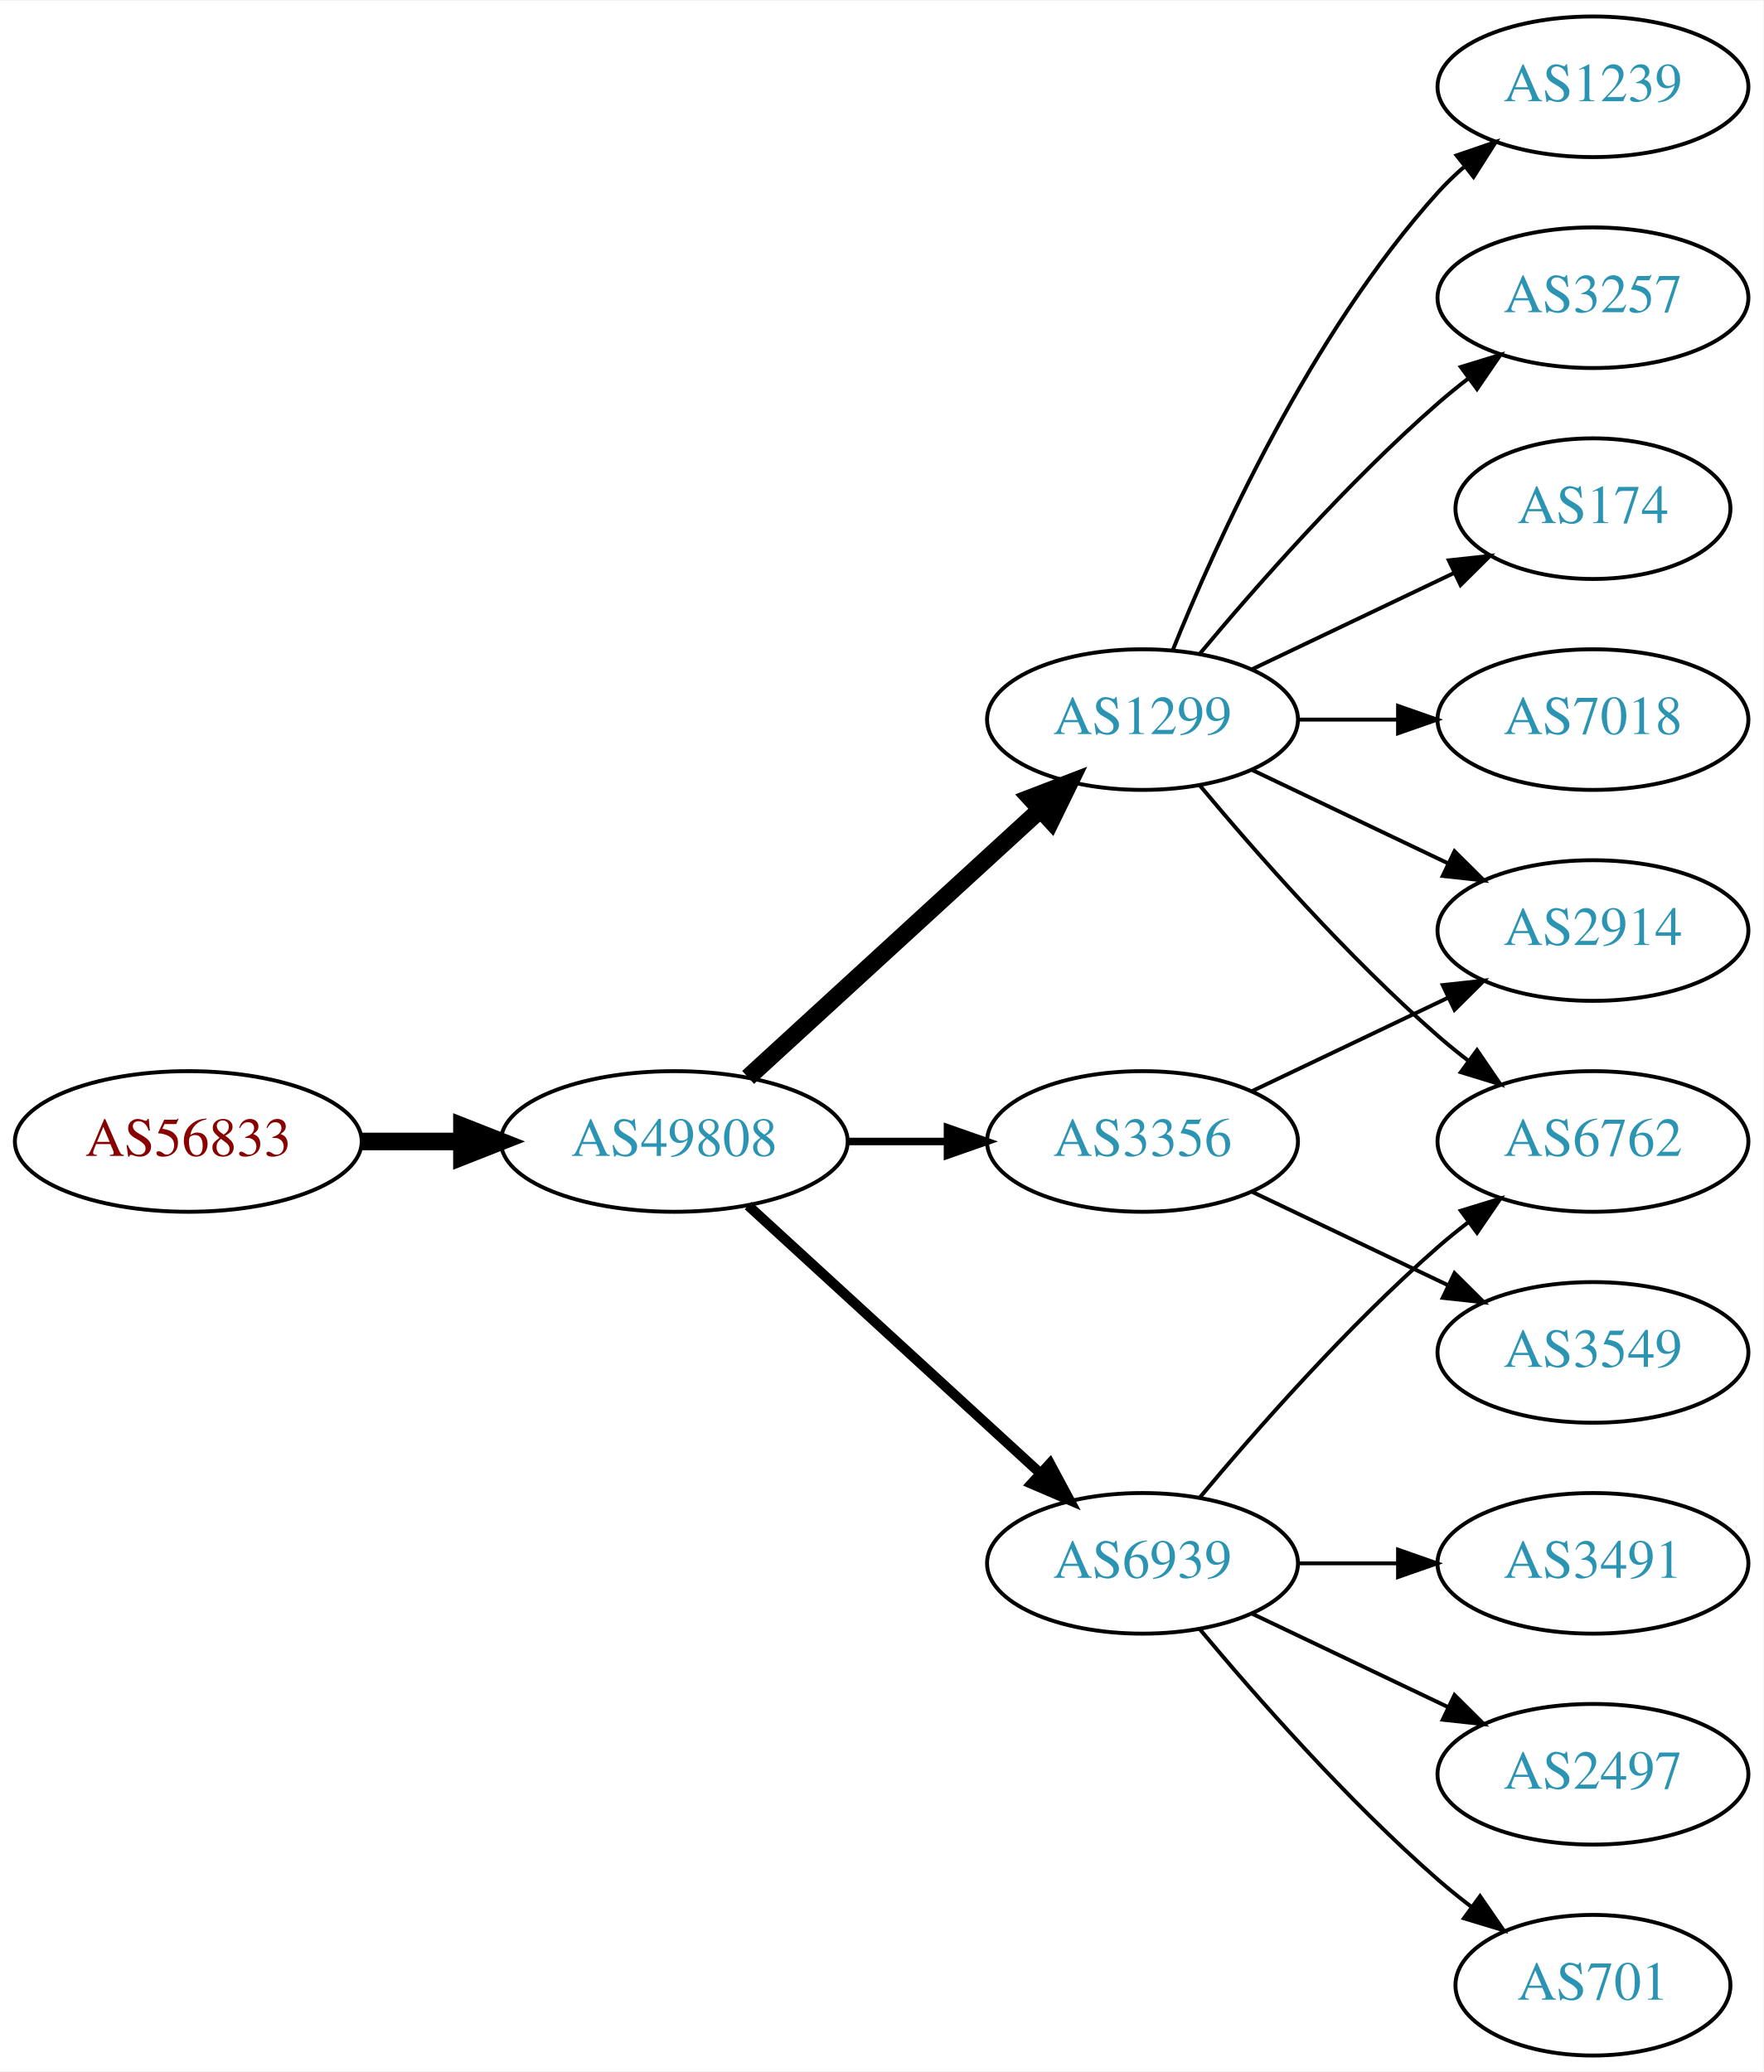
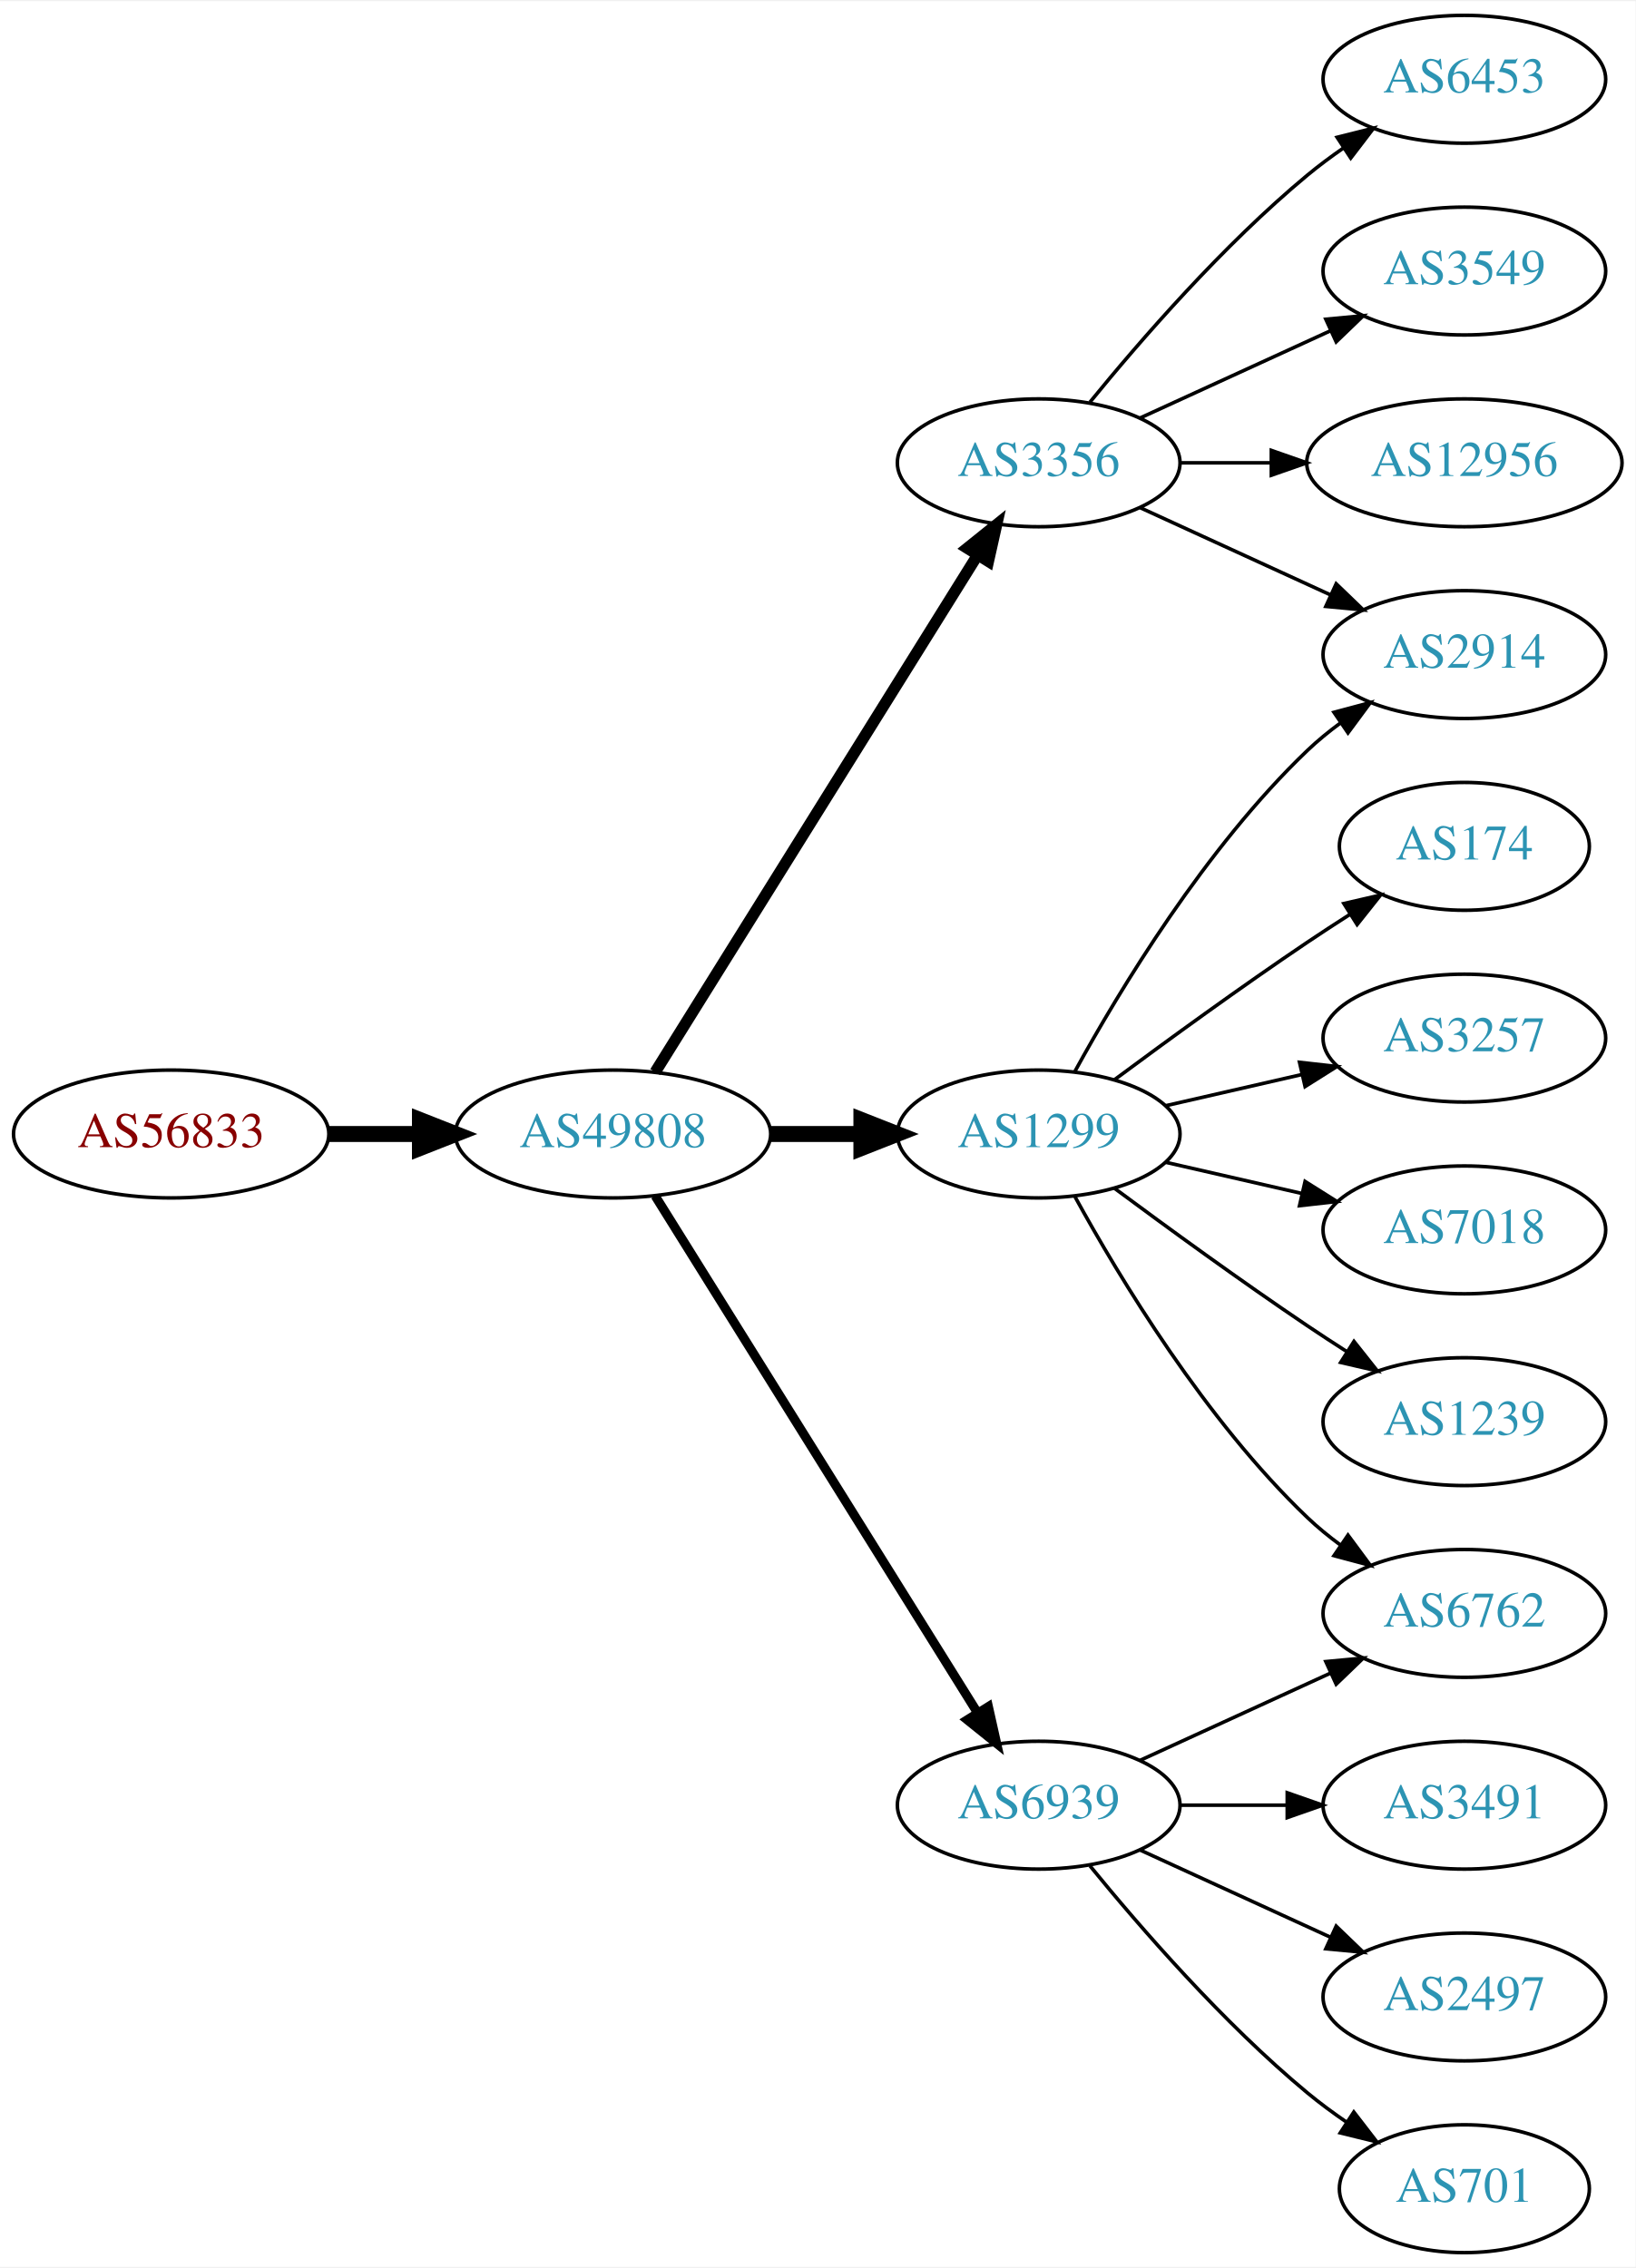
- <svg xmlns="http://www.w3.org/2000/svg" xmlns:xlink="http://www.w3.org/1999/xlink" width="451pt" height="530pt" viewBox="0.00 0.00 451.37 530.00">
-   <g id="graph0" class="graph" transform="scale(1 1) rotate(0) translate(4 526)">
-     <polygon fill="white" stroke="none" points="-4,4 -4,-526 447.37,-526 447.37,4 -4,4" />
+ <svg xmlns="http://www.w3.org/2000/svg" xmlns:xlink="http://www.w3.org/1999/xlink" width="460pt" height="638pt" viewBox="0.00 0.00 460.47 638.00">
+   <g id="graph0" class="graph" transform="scale(1 1) rotate(0) translate(4 634)">
+     <polygon fill="white" stroke="none" points="-4,4 -4,-634 456.469,-634 456.469,4 -4,4" />
    <g id="node1" class="node">
      <g id="a_node1">
        <a xlink:href="/asn/56833" xlink:title="AS56833 ~ mieX.at [AT]">
-           <ellipse fill="#ffffff" stroke="black" cx="44.196" cy="-234" rx="44.393" ry="18" />
-           <text text-anchor="middle" x="44.196" y="-230.3" font-family="Times,serif" font-size="14.00" fill="#880000">AS56833</text>
+           <ellipse fill="#ffffff" stroke="black" cx="44.196" cy="-315" rx="44.393" ry="18" />
+           <text text-anchor="middle" x="44.196" y="-311.3" font-family="Times,serif" font-size="14.00" fill="#880000">AS56833</text>
        </a>
      </g>
    </g>
    <g id="node2" class="node">
      <g id="a_node2">
        <a xlink:href="/asn/49808" xlink:title="AS49808 ~ POWERSPEED-AS [AT]">
-           <ellipse fill="#ffffff" stroke="black" cx="168.588" cy="-234" rx="44.393" ry="18" />
-           <text text-anchor="middle" x="168.588" y="-230.3" font-family="Times,serif" font-size="14.00" fill="#2c94b3">AS49808</text>
+           <ellipse fill="#ffffff" stroke="black" cx="168.588" cy="-315" rx="44.393" ry="18" />
+           <text text-anchor="middle" x="168.588" y="-311.3" font-family="Times,serif" font-size="14.00" fill="#2c94b3">AS49808</text>
        </a>
      </g>
    </g>
    <g id="edge1" class="edge">
-       <path fill="none" stroke="black" stroke-width="4.5" d="M88.692,-234C96.898,-234 105.569,-234 114.041,-234" />
-       <polygon fill="black" stroke="black" stroke-width="4.5" points="114.233,-237.938 124.233,-234 114.233,-230.063 114.233,-237.938" />
+       <path fill="none" stroke="black" stroke-width="4.5" d="M88.692,-315C96.898,-315 105.569,-315 114.041,-315" />
+       <polygon fill="black" stroke="black" stroke-width="4.5" points="114.233,-318.938 124.233,-315 114.233,-311.063 114.233,-318.938" />
    </g>
    <g id="node3" class="node">
      <g id="a_node3">
-         <a xlink:href="/asn/1299" xlink:title="AS1299 ~ Telia Carrier [EU]">
-           <ellipse fill="#ffffff" stroke="black" cx="288.431" cy="-342" rx="39.794" ry="18" />
-           <text text-anchor="middle" x="288.431" y="-338.3" font-family="Times,serif" font-size="14.00" fill="#2c94b3">AS1299</text>
+         <a xlink:href="/asn/3356" xlink:title="AS3356 ~ Level 3 Parent, LLC [US]">
+           <ellipse fill="#ffffff" stroke="black" cx="288.431" cy="-504" rx="39.794" ry="18" />
+           <text text-anchor="middle" x="288.431" y="-500.3" font-family="Times,serif" font-size="14.00" fill="#2c94b3">AS3356</text>
        </a>
      </g>
    </g>
    <g id="edge2" class="edge">
-       <path fill="none" stroke="black" stroke-width="4.5" d="M187.486,-250.403C207.414,-268.667 239.772,-298.322 262.249,-318.921" />
-       <polygon fill="black" stroke="black" stroke-width="4.5" points="259.718,-321.943 269.751,-325.797 265.039,-316.137 259.718,-321.943" />
+       <path fill="none" stroke="black" stroke-width="3.214" d="M180.463,-332.442C201.247,-365.775 246.707,-438.686 271.136,-477.866" />
+       <polygon fill="black" stroke="black" stroke-width="3.214" points="268.321,-479.966 276.582,-486.6 274.261,-476.263 268.321,-479.966" />
    </g>
    <g id="node4" class="node">
      <g id="a_node4">
-         <a xlink:href="/asn/3356" xlink:title="AS3356 ~ Level 3 Parent, LLC [US]">
-           <ellipse fill="#ffffff" stroke="black" cx="288.431" cy="-234" rx="39.794" ry="18" />
-           <text text-anchor="middle" x="288.431" y="-230.3" font-family="Times,serif" font-size="14.00" fill="#2c94b3">AS3356</text>
+         <a xlink:href="/asn/1299" xlink:title="AS1299 ~ Telia Carrier [EU]">
+           <ellipse fill="#ffffff" stroke="black" cx="288.431" cy="-315" rx="39.794" ry="18" />
+           <text text-anchor="middle" x="288.431" y="-311.3" font-family="Times,serif" font-size="14.00" fill="#2c94b3">AS1299</text>
        </a>
      </g>
    </g>
    <g id="edge3" class="edge">
-       <path fill="none" stroke="black" stroke-width="1.929" d="M212.799,-234C221.112,-234 229.875,-234 238.357,-234" />
-       <polygon fill="black" stroke="black" stroke-width="1.929" points="238.516,-237.5 248.516,-234 238.516,-230.5 238.516,-237.5" />
+       <path fill="none" stroke="black" stroke-width="4.5" d="M212.799,-315C221.112,-315 229.875,-315 238.357,-315" />
+       <polygon fill="black" stroke="black" stroke-width="4.5" points="238.516,-318.938 248.516,-315 238.516,-311.063 238.516,-318.938" />
    </g>
    <g id="node5" class="node">
      <g id="a_node5">
        <a xlink:href="/asn/6939" xlink:title="AS6939 ~ Hurricane Electric LLC [US]">
          <ellipse fill="#ffffff" stroke="black" cx="288.431" cy="-126" rx="39.794" ry="18" />
          <text text-anchor="middle" x="288.431" y="-122.3" font-family="Times,serif" font-size="14.00" fill="#2c94b3">AS6939</text>
        </a>
      </g>
    </g>
    <g id="edge4" class="edge">
-       <path fill="none" stroke="black" stroke-width="2.571" d="M187.486,-217.597C207.414,-199.333 239.772,-169.678 262.249,-149.079" />
-       <polygon fill="black" stroke="black" stroke-width="2.571" points="264.743,-151.54 269.751,-142.203 260.014,-146.38 264.743,-151.54" />
+       <path fill="none" stroke="black" stroke-width="2.571" d="M180.463,-297.558C201.247,-264.225 246.707,-191.314 271.136,-152.134" />
+       <polygon fill="black" stroke="black" stroke-width="2.571" points="274.261,-153.737 276.582,-143.4 268.321,-150.034 274.261,-153.737" />
    </g>
    <g id="node6" class="node">
      <g id="a_node6">
+         <a xlink:href="/asn/6453" xlink:title="AS6453 ~ TATA COMMUNICATIONS (AMERICA) INC [US]">
+           <ellipse fill="#ffffff" stroke="black" cx="408.273" cy="-612" rx="39.794" ry="18" />
+           <text text-anchor="middle" x="408.273" y="-608.3" font-family="Times,serif" font-size="14.00" fill="#2c94b3">AS6453</text>
+         </a>
+       </g>
+     </g>
+     <g id="edge5" class="edge">
+       <path fill="none" stroke="black" d="M302.85,-521.065C316.964,-538.375 340.379,-565.345 364.077,-585 367.294,-587.668 370.794,-590.27 374.365,-592.741" />
+       <polygon fill="black" stroke="black" points="372.442,-595.666 382.721,-598.236 376.288,-589.817 372.442,-595.666" />
+     </g>
+     <g id="node7" class="node">
+       <g id="a_node7">
+         <a xlink:href="/asn/3549" xlink:title="AS3549 ~ Level 3 Parent, LLC [US]">
+           <ellipse fill="#ffffff" stroke="black" cx="408.273" cy="-558" rx="39.794" ry="18" />
+           <text text-anchor="middle" x="408.273" y="-554.3" font-family="Times,serif" font-size="14.00" fill="#2c94b3">AS3549</text>
+         </a>
+       </g>
+     </g>
+     <g id="edge6" class="edge">
+       <path fill="none" stroke="black" d="M317.06,-516.661C333.017,-523.973 353.287,-533.261 370.57,-541.181" />
+       <polygon fill="black" stroke="black" points="369.269,-544.435 379.818,-545.419 372.185,-538.071 369.269,-544.435" />
+     </g>
+     <g id="node8" class="node">
+       <g id="a_node8">
        <a xlink:href="/asn/2914" xlink:title="AS2914 ~ NTT America, Inc. [US]">
-           <ellipse fill="#ffffff" stroke="black" cx="403.724" cy="-288" rx="39.794" ry="18" />
-           <text text-anchor="middle" x="403.724" y="-284.3" font-family="Times,serif" font-size="14.00" fill="#2c94b3">AS2914</text>
-         </a>
-       </g>
-     </g>
-     <g id="edge12" class="edge">
-       <path fill="none" stroke="black" d="M316.567,-329.066C331.561,-321.919 350.382,-312.948 366.605,-305.215" />
-       <polygon fill="black" stroke="black" points="368.288,-308.291 375.809,-300.829 365.276,-301.972 368.288,-308.291" />
+           <ellipse fill="#ffffff" stroke="black" cx="408.273" cy="-450" rx="39.794" ry="18" />
+           <text text-anchor="middle" x="408.273" y="-446.3" font-family="Times,serif" font-size="14.00" fill="#2c94b3">AS2914</text>
+         </a>
+       </g>
+     </g>
+     <g id="edge7" class="edge">
+       <path fill="none" stroke="black" d="M317.06,-491.339C333.017,-484.027 353.287,-474.739 370.57,-466.819" />
+       <polygon fill="black" stroke="black" points="372.185,-469.929 379.818,-462.581 369.269,-463.565 372.185,-469.929" />
+     </g>
+     <g id="node9" class="node">
+       <g id="a_node9">
+         <a xlink:href="/asn/12956" xlink:title="AS12956 ~ TELXIUS [ES]">
+           <ellipse fill="#ffffff" stroke="black" cx="408.273" cy="-504" rx="44.393" ry="18" />
+           <text text-anchor="middle" x="408.273" y="-500.3" font-family="Times,serif" font-size="14.00" fill="#2c94b3">AS12956</text>
+         </a>
+       </g>
+     </g>
+     <g id="edge8" class="edge">
+       <path fill="none" stroke="black" d="M328.343,-504C336.446,-504 345.121,-504 353.648,-504" />
+       <polygon fill="black" stroke="black" points="353.925,-507.5 363.925,-504 353.925,-500.5 353.925,-507.5" />
+     </g>
+     <g id="edge14" class="edge">
+       <path fill="none" stroke="black" d="M298.672,-332.713C311.218,-355.561 335.394,-395.611 364.077,-423 366.946,-425.739 370.134,-428.347 373.443,-430.785" />
+       <polygon fill="black" stroke="black" points="371.567,-433.742 381.803,-436.477 375.507,-427.956 371.567,-433.742" />
+     </g>
+     <g id="node10" class="node">
+       <g id="a_node10">
+         <a xlink:href="/asn/174" xlink:title="AS174 ~ Cogent Communications [US]">
+           <ellipse fill="#ffffff" stroke="black" cx="408.273" cy="-396" rx="35.194" ry="18" />
+           <text text-anchor="middle" x="408.273" y="-392.3" font-family="Times,serif" font-size="14.00" fill="#2c94b3">AS174</text>
+         </a>
+       </g>
+     </g>
+     <g id="edge9" class="edge">
+       <path fill="none" stroke="black" d="M309.761,-330.277C324.623,-341.304 345.368,-356.407 364.077,-369 367.895,-371.569 371.945,-374.21 375.975,-376.786" />
+       <polygon fill="black" stroke="black" points="374.344,-379.895 384.669,-382.271 378.079,-373.975 374.344,-379.895" />
    </g>
    <g id="node11" class="node">
      <g id="a_node11">
-         <a xlink:href="/asn/6762" xlink:title="AS6762 ~ TELECOM ITALIA SPARKLE S.p.A. [IT]">
-           <ellipse fill="#ffffff" stroke="black" cx="403.724" cy="-234" rx="39.794" ry="18" />
-           <text text-anchor="middle" x="403.724" y="-230.3" font-family="Times,serif" font-size="14.00" fill="#2c94b3">AS6762</text>
-         </a>
-       </g>
-     </g>
-     <g id="edge16" class="edge">
-       <path fill="none" stroke="black" d="M303.061,-325.183C317.343,-308.071 340.89,-281.255 364.077,-261 366.543,-258.846 369.182,-256.706 371.879,-254.628" />
-       <polygon fill="black" stroke="black" points="374.052,-257.375 380.033,-248.63 369.904,-251.736 374.052,-257.375" />
+         <a xlink:href="/asn/3257" xlink:title="AS3257 ~ GTT [DE]">
+           <ellipse fill="#ffffff" stroke="black" cx="408.273" cy="-342" rx="39.794" ry="18" />
+           <text text-anchor="middle" x="408.273" y="-338.3" font-family="Times,serif" font-size="14.00" fill="#2c94b3">AS3257</text>
+         </a>
+       </g>
+     </g>
+     <g id="edge10" class="edge">
+       <path fill="none" stroke="black" d="M324.15,-322.955C336.15,-325.704 349.771,-328.825 362.463,-331.733" />
+       <polygon fill="black" stroke="black" points="361.866,-335.187 372.395,-334.009 363.429,-328.364 361.866,-335.187" />
    </g>
    <g id="node12" class="node">
      <g id="a_node12">
-         <a xlink:href="/asn/174" xlink:title="AS174 ~ Cogent Communications [US]">
-           <ellipse fill="#ffffff" stroke="black" cx="403.724" cy="-396" rx="35.194" ry="18" />
-           <text text-anchor="middle" x="403.724" y="-392.3" font-family="Times,serif" font-size="14.00" fill="#2c94b3">AS174</text>
+         <a xlink:href="/asn/6762" xlink:title="AS6762 ~ TELECOM ITALIA SPARKLE S.p.A. [IT]">
+           <ellipse fill="#ffffff" stroke="black" cx="408.273" cy="-180" rx="39.794" ry="18" />
+           <text text-anchor="middle" x="408.273" y="-176.3" font-family="Times,serif" font-size="14.00" fill="#2c94b3">AS6762</text>
        </a>
      </g>
    </g>
    <g id="edge11" class="edge">
-       <path fill="none" stroke="black" d="M316.567,-354.934C331.999,-362.29 351.485,-371.577 368.02,-379.459" />
-       <polygon fill="black" stroke="black" points="366.828,-382.768 377.361,-383.911 369.84,-376.449 366.828,-382.768" />
+       <path fill="none" stroke="black" d="M298.672,-297.287C311.218,-274.439 335.394,-234.389 364.077,-207 366.946,-204.261 370.134,-201.653 373.443,-199.215" />
+       <polygon fill="black" stroke="black" points="375.507,-202.044 381.803,-193.523 371.567,-196.258 375.507,-202.044" />
    </g>
    <g id="node13" class="node">
      <g id="a_node13">
        <a xlink:href="/asn/7018" xlink:title="AS7018 ~ AT&amp;T Services, Inc. [US]">
-           <ellipse fill="#ffffff" stroke="black" cx="403.724" cy="-342" rx="39.794" ry="18" />
-           <text text-anchor="middle" x="403.724" y="-338.3" font-family="Times,serif" font-size="14.00" fill="#2c94b3">AS7018</text>
-         </a>
-       </g>
-     </g>
-     <g id="edge13" class="edge">
-       <path fill="none" stroke="black" d="M328.103,-342C336.306,-342 345.07,-342 353.602,-342" />
-       <polygon fill="black" stroke="black" points="353.841,-345.5 363.841,-342 353.841,-338.5 353.841,-345.5" />
+           <ellipse fill="#ffffff" stroke="black" cx="408.273" cy="-288" rx="39.794" ry="18" />
+           <text text-anchor="middle" x="408.273" y="-284.3" font-family="Times,serif" font-size="14.00" fill="#2c94b3">AS7018</text>
+         </a>
+       </g>
+     </g>
+     <g id="edge12" class="edge">
+       <path fill="none" stroke="black" d="M324.15,-307.045C336.15,-304.296 349.771,-301.175 362.463,-298.267" />
+       <polygon fill="black" stroke="black" points="363.429,-301.636 372.395,-295.991 361.866,-294.813 363.429,-301.636" />
    </g>
    <g id="node14" class="node">
      <g id="a_node14">
        <a xlink:href="/asn/1239" xlink:title="AS1239 ~ Sprint [US]">
-           <ellipse fill="#ffffff" stroke="black" cx="403.724" cy="-504" rx="39.794" ry="18" />
-           <text text-anchor="middle" x="403.724" y="-500.3" font-family="Times,serif" font-size="14.00" fill="#2c94b3">AS1239</text>
-         </a>
-       </g>
-     </g>
-     <g id="edge14" class="edge">
-       <path fill="none" stroke="black" d="M296.179,-359.787C307.23,-387.243 331.283,-440.578 364.077,-477 366.08,-479.224 368.298,-481.363 370.631,-483.397" />
-       <polygon fill="black" stroke="black" points="368.829,-486.433 378.85,-489.873 373.161,-480.935 368.829,-486.433" />
+           <ellipse fill="#ffffff" stroke="black" cx="408.273" cy="-234" rx="39.794" ry="18" />
+           <text text-anchor="middle" x="408.273" y="-230.3" font-family="Times,serif" font-size="14.00" fill="#2c94b3">AS1239</text>
+         </a>
+       </g>
+     </g>
+     <g id="edge13" class="edge">
+       <path fill="none" stroke="black" d="M309.761,-299.723C324.623,-288.696 345.368,-273.593 364.077,-261 367.626,-258.611 371.377,-256.161 375.125,-253.758" />
+       <polygon fill="black" stroke="black" points="377.193,-256.591 383.774,-248.288 373.451,-250.675 377.193,-256.591" />
+     </g>
+     <g id="edge16" class="edge">
+       <path fill="none" stroke="black" d="M317.06,-138.661C333.017,-145.973 353.287,-155.261 370.57,-163.181" />
+       <polygon fill="black" stroke="black" points="369.269,-166.435 379.818,-167.419 372.185,-160.071 369.269,-166.435" />
    </g>
    <g id="node15" class="node">
      <g id="a_node15">
-         <a xlink:href="/asn/3257" xlink:title="AS3257 ~ GTT [DE]">
-           <ellipse fill="#ffffff" stroke="black" cx="403.724" cy="-450" rx="39.794" ry="18" />
-           <text text-anchor="middle" x="403.724" y="-446.3" font-family="Times,serif" font-size="14.00" fill="#2c94b3">AS3257</text>
+         <a xlink:href="/asn/3491" xlink:title="AS3491 ~ PCCW Global, Inc. [US]">
+           <ellipse fill="#ffffff" stroke="black" cx="408.273" cy="-126" rx="39.794" ry="18" />
+           <text text-anchor="middle" x="408.273" y="-122.3" font-family="Times,serif" font-size="14.00" fill="#2c94b3">AS3491</text>
        </a>
      </g>
    </g>
    <g id="edge15" class="edge">
-       <path fill="none" stroke="black" d="M303.061,-358.817C317.343,-375.929 340.89,-402.745 364.077,-423 366.543,-425.154 369.182,-427.294 371.879,-429.372" />
-       <polygon fill="black" stroke="black" points="369.904,-432.264 380.033,-435.37 374.052,-426.625 369.904,-432.264" />
-     </g>
-     <g id="edge5" class="edge">
-       <path fill="none" stroke="black" d="M316.567,-246.934C331.561,-254.081 350.382,-263.052 366.605,-270.785" />
-       <polygon fill="black" stroke="black" points="365.276,-274.028 375.809,-275.171 368.288,-267.709 365.276,-274.028" />
-     </g>
-     <g id="node7" class="node">
-       <g id="a_node7">
-         <a xlink:href="/asn/3549" xlink:title="AS3549 ~ Level 3 Parent, LLC [US]">
-           <ellipse fill="#ffffff" stroke="black" cx="403.724" cy="-180" rx="39.794" ry="18" />
-           <text text-anchor="middle" x="403.724" y="-176.3" font-family="Times,serif" font-size="14.00" fill="#2c94b3">AS3549</text>
-         </a>
-       </g>
-     </g>
-     <g id="edge6" class="edge">
-       <path fill="none" stroke="black" d="M316.567,-221.066C331.561,-213.919 350.382,-204.948 366.605,-197.215" />
-       <polygon fill="black" stroke="black" points="368.288,-200.291 375.809,-192.829 365.276,-193.972 368.288,-200.291" />
-     </g>
-     <g id="node8" class="node">
-       <g id="a_node8">
-         <a xlink:href="/asn/3491" xlink:title="AS3491 ~ PCCW Global, Inc. [US]">
-           <ellipse fill="#ffffff" stroke="black" cx="403.724" cy="-126" rx="39.794" ry="18" />
-           <text text-anchor="middle" x="403.724" y="-122.3" font-family="Times,serif" font-size="14.00" fill="#2c94b3">AS3491</text>
-         </a>
-       </g>
-     </g>
-     <g id="edge7" class="edge">
-       <path fill="none" stroke="black" d="M328.103,-126C336.306,-126 345.07,-126 353.602,-126" />
-       <polygon fill="black" stroke="black" points="353.841,-129.5 363.841,-126 353.841,-122.5 353.841,-129.5" />
-     </g>
-     <g id="node9" class="node">
-       <g id="a_node9">
+       <path fill="none" stroke="black" d="M328.343,-126C337.897,-126 348.246,-126 358.209,-126" />
+       <polygon fill="black" stroke="black" points="358.402,-129.5 368.402,-126 358.402,-122.5 358.402,-129.5" />
+     </g>
+     <g id="node16" class="node">
+       <g id="a_node16">
        <a xlink:href="/asn/2497" xlink:title="AS2497 ~ Internet Initiative Japan Inc. [JP]">
-           <ellipse fill="#ffffff" stroke="black" cx="403.724" cy="-72" rx="39.794" ry="18" />
-           <text text-anchor="middle" x="403.724" y="-68.3" font-family="Times,serif" font-size="14.00" fill="#2c94b3">AS2497</text>
-         </a>
-       </g>
-     </g>
-     <g id="edge8" class="edge">
-       <path fill="none" stroke="black" d="M316.567,-113.066C331.561,-105.919 350.382,-96.948 366.605,-89.215" />
-       <polygon fill="black" stroke="black" points="368.288,-92.291 375.809,-84.829 365.276,-85.972 368.288,-92.291" />
-     </g>
-     <g id="node10" class="node">
-       <g id="a_node10">
+           <ellipse fill="#ffffff" stroke="black" cx="408.273" cy="-72" rx="39.794" ry="18" />
+           <text text-anchor="middle" x="408.273" y="-68.3" font-family="Times,serif" font-size="14.00" fill="#2c94b3">AS2497</text>
+         </a>
+       </g>
+     </g>
+     <g id="edge17" class="edge">
+       <path fill="none" stroke="black" d="M317.06,-113.339C333.017,-106.027 353.287,-96.739 370.57,-88.819" />
+       <polygon fill="black" stroke="black" points="372.185,-91.929 379.818,-84.581 369.269,-85.565 372.185,-91.929" />
+     </g>
+     <g id="node17" class="node">
+       <g id="a_node17">
        <a xlink:href="/asn/701" xlink:title="AS701 ~ UUNET [US]">
-           <ellipse fill="#ffffff" stroke="black" cx="403.724" cy="-18" rx="35.194" ry="18" />
-           <text text-anchor="middle" x="403.724" y="-14.3" font-family="Times,serif" font-size="14.00" fill="#2c94b3">AS701</text>
-         </a>
-       </g>
-     </g>
-     <g id="edge9" class="edge">
-       <path fill="none" stroke="black" d="M303.061,-109.183C317.343,-92.071 340.89,-65.255 364.077,-45 366.747,-42.668 369.62,-40.352 372.55,-38.114" />
-       <polygon fill="black" stroke="black" points="374.828,-40.784 380.841,-32.061 370.701,-35.13 374.828,-40.784" />
-     </g>
-     <g id="edge10" class="edge">
-       <path fill="none" stroke="black" d="M303.061,-142.817C317.343,-159.929 340.89,-186.745 364.077,-207 366.543,-209.154 369.182,-211.294 371.879,-213.372" />
-       <polygon fill="black" stroke="black" points="369.904,-216.264 380.033,-219.37 374.052,-210.625 369.904,-216.264" />
+           <ellipse fill="#ffffff" stroke="black" cx="408.273" cy="-18" rx="35.194" ry="18" />
+           <text text-anchor="middle" x="408.273" y="-14.3" font-family="Times,serif" font-size="14.00" fill="#2c94b3">AS701</text>
+         </a>
+       </g>
+     </g>
+     <g id="edge18" class="edge">
+       <path fill="none" stroke="black" d="M302.85,-108.935C316.964,-91.625 340.379,-64.655 364.077,-45 367.54,-42.128 371.333,-39.331 375.187,-36.692" />
+       <polygon fill="black" stroke="black" points="377.149,-39.592 383.62,-31.203 373.33,-33.725 377.149,-39.592" />
    </g>
  </g>
</svg>
